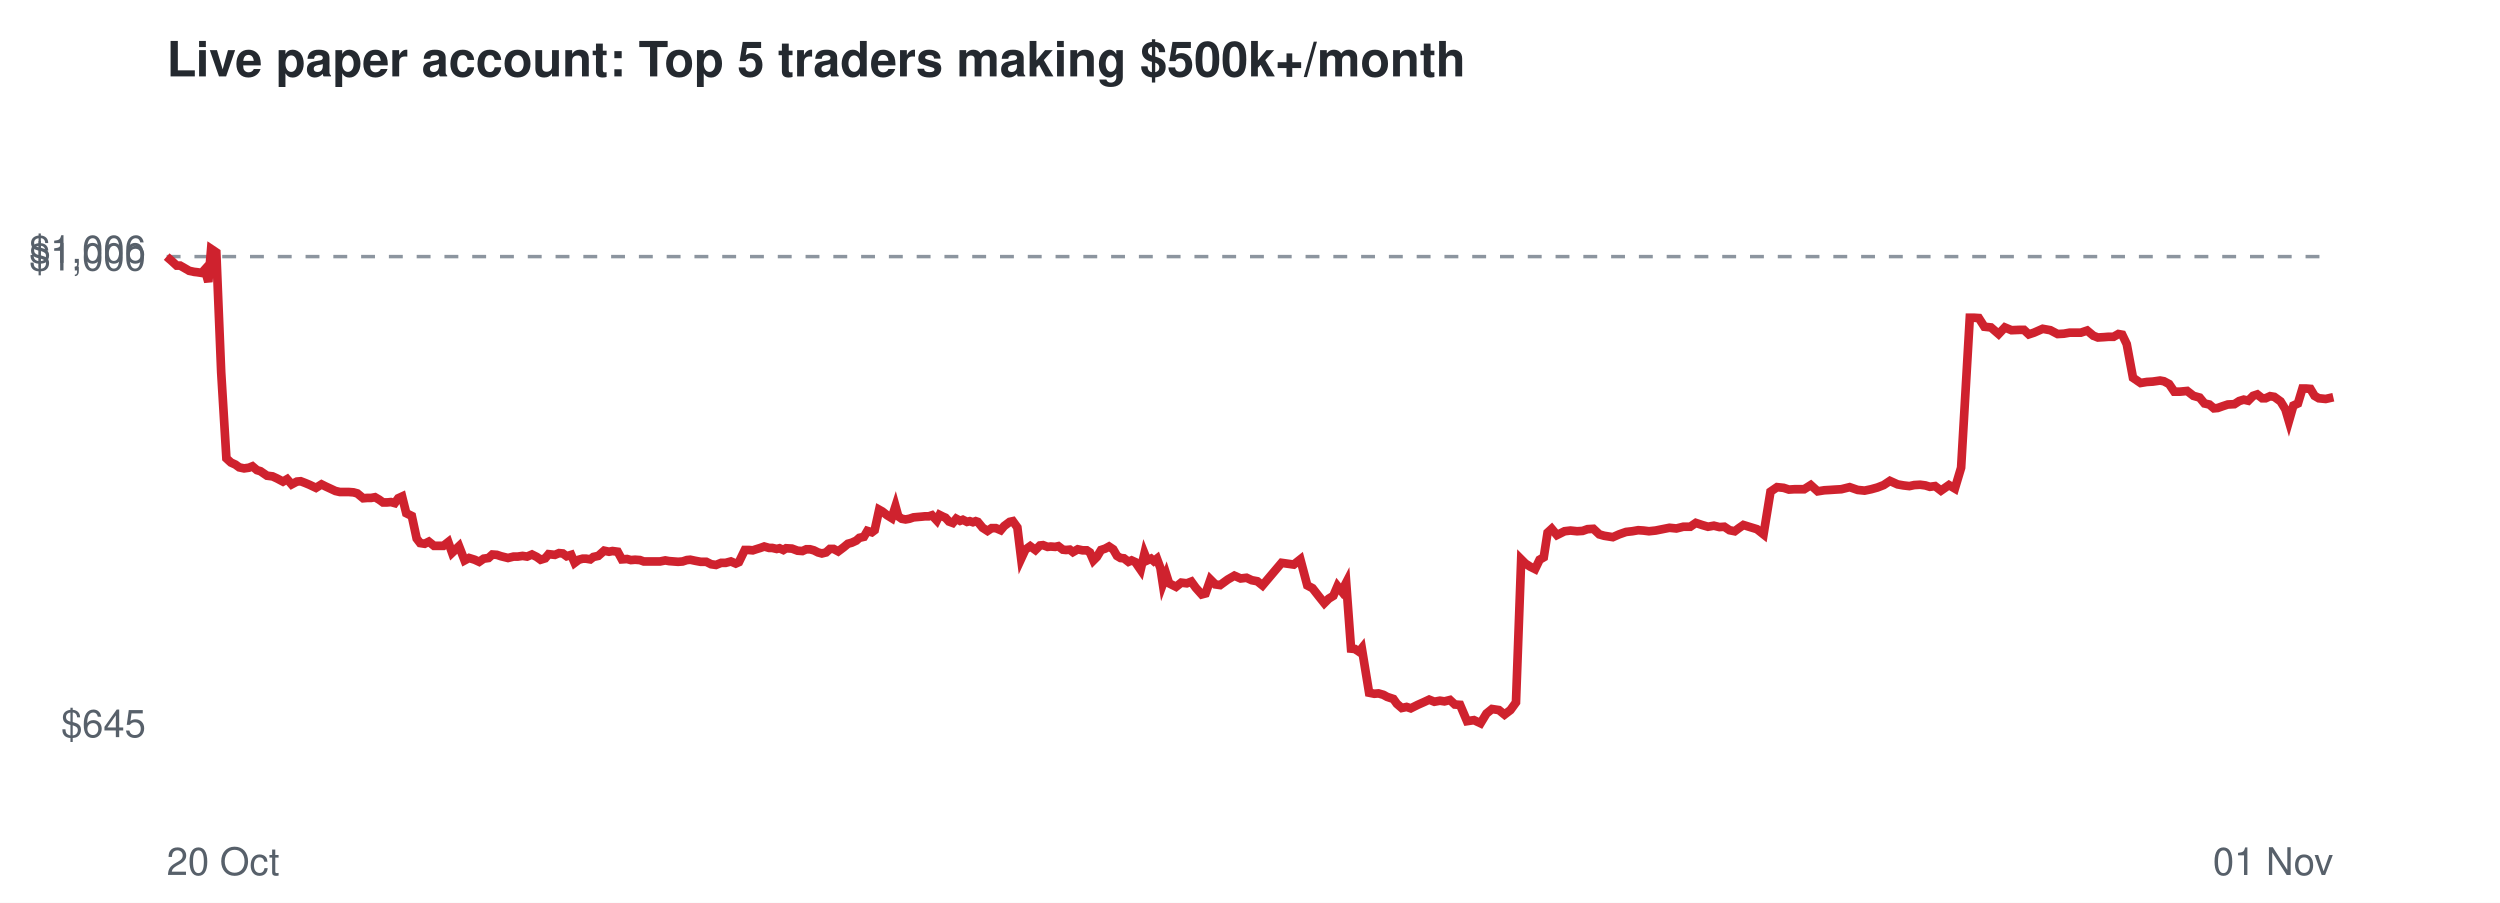
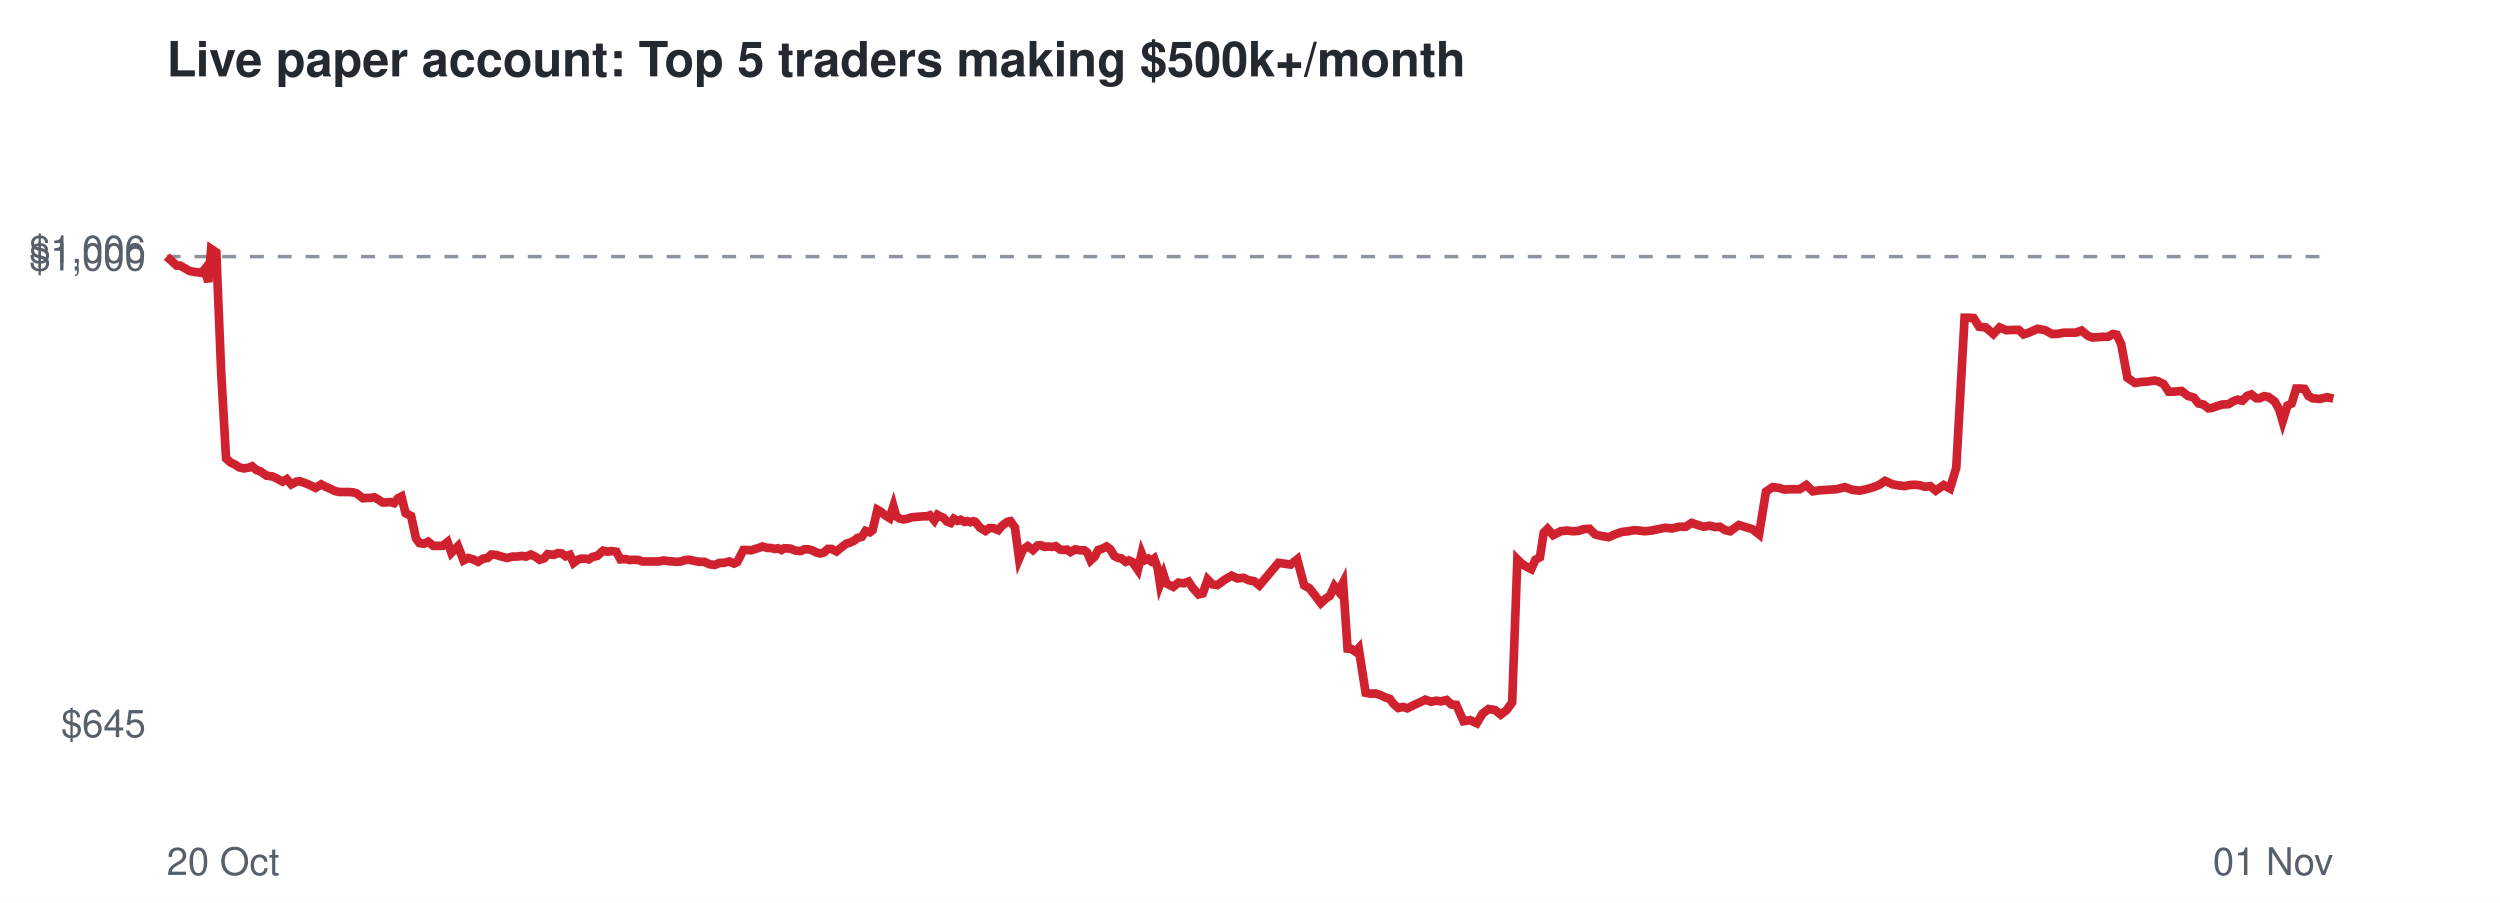
<svg xmlns="http://www.w3.org/2000/svg" viewBox="0 0 720 260" font-family="Helvetica,Arial,sans-serif">
  <rect width="720" height="260" fill="#ffffff" />
  <text x="48" y="22" font-size="14" font-weight="bold" fill="#24292f">Live paper account: Top 5 traders making $500k+/month</text>
  <line x1="48" x2="672" y1="73.9" y2="73.9" stroke="#8c959f" stroke-dasharray="4 4" />
  <text x="42" y="212.3" font-size="11" text-anchor="end" fill="#57606a">$645</text>
  <text x="42" y="77.9" font-size="11" text-anchor="end" fill="#57606a">$1,000</text>
  <text x="42" y="75.7" font-size="11" text-anchor="end" fill="#57606a">$1,006</text>
  <text x="48" y="252" font-size="11" fill="#57606a">20 Oct</text>
  <text x="672" y="252" font-size="11" text-anchor="end" fill="#57606a">01 Nov</text>
-   <polyline points="48.0,73.9 49.6,75.3 50.9,76.5 51.9,76.5 53.3,77.3 54.5,78.0 55.9,78.3 56.8,78.4 58.1,78.6 59.0,77.6 60.0,81.2 60.8,71.7 62.3,72.7 63.7,107.2 65.2,132.0 66.5,133.2 67.8,133.8 68.9,134.6 70.3,134.9 71.7,134.7 72.7,134.3 74.0,135.4 75.0,135.7 76.9,137.0 78.5,137.2 79.8,137.8 81.5,138.7 82.7,138.0 84.0,139.5 85.5,138.7 86.6,138.6 87.9,139.1 89.1,139.6 91.0,140.5 92.6,139.5 93.8,140.1 95.1,140.7 96.6,141.4 97.9,141.7 99.3,141.7 100.5,141.7 101.8,141.8 102.9,142.1 104.6,143.5 105.8,143.4 106.9,143.4 108.0,143.2 109.2,143.9 110.3,144.7 111.5,144.7 112.6,144.6 113.7,144.9 114.7,143.5 115.8,143.0 117.0,147.8 118.6,148.6 120.0,155.1 121.0,156.4 122.3,156.6 123.5,156.0 125.0,157.2 126.3,157.2 127.7,157.2 129.1,156.1 130.2,159.2 132.2,157.3 133.8,161.4 135.1,160.7 136.7,161.2 138.0,161.8 139.3,160.9 140.7,160.7 141.8,159.7 143.1,159.8 144.3,160.2 146.3,160.7 147.9,160.3 149.1,160.3 150.5,160.1 151.8,160.3 153.2,159.7 154.6,160.4 155.7,161.2 157.0,160.8 158.0,159.6 159.8,159.8 161.0,159.3 162.1,159.4 163.2,160.2 164.5,159.8 165.5,162.1 166.7,161.2 167.8,160.9 168.8,160.9 170.0,161.1 170.9,160.4 172.3,160.1 174.0,158.6 175.4,158.9 176.4,158.7 177.9,158.9 179.1,161.1 180.6,161.0 181.7,161.3 182.9,161.2 184.3,161.3 185.4,161.7 187.3,161.7 188.8,161.7 190.1,161.7 191.6,161.4 192.7,161.6 194.0,161.7 195.3,161.8 196.6,161.7 197.8,161.3 198.8,161.2 200.2,161.5 201.8,161.8 203.4,161.8 204.8,162.5 206.2,162.7 207.7,162.1 209.0,162.1 210.5,161.7 211.9,162.3 212.8,161.9 214.5,158.4 215.7,158.4 216.8,158.5 217.7,158.2 219.0,157.8 220.1,157.4 221.5,157.8 222.4,157.8 223.7,158.1 224.5,157.9 225.6,158.4 226.4,157.9 228.1,158.0 229.7,158.6 231.1,158.7 232.2,158.2 233.3,158.2 234.4,158.5 235.6,159.1 236.7,159.4 237.9,159.1 239.0,158.1 240.1,158.1 241.4,158.8 243.0,157.6 244.2,156.6 245.3,156.3 246.6,155.7 247.5,154.9 248.8,154.6 249.8,152.9 251.1,153.3 251.9,152.7 253.2,146.8 254.1,147.3 255.5,148.4 256.8,149.2 257.9,145.8 258.7,148.7 259.7,149.4 260.8,149.6 261.9,149.4 263.1,149.0 264.2,148.9 265.4,148.8 266.4,148.7 267.5,148.7 268.4,148.4 269.8,149.9 270.6,148.3 271.6,148.8 272.3,149.1 273.3,150.2 274.4,150.6 275.4,149.4 276.5,150.0 277.3,149.7 278.5,150.3 279.3,150.1 280.2,150.4 281.0,150.1 281.6,150.3 283.0,152.0 284.4,152.9 285.6,152.1 286.8,152.1 288.2,152.7 289.2,151.5 290.8,150.3 291.7,150.1 293.0,151.9 294.1,160.9 295.3,158.3 296.7,157.3 298.2,158.4 299.5,157.1 300.4,157.0 301.7,157.5 302.6,157.4 303.9,157.5 304.8,157.3 306.1,158.3 307.0,158.4 308.1,158.3 309.0,159.0 310.4,158.2 311.8,158.5 313.0,158.5 313.9,159.1 314.9,161.4 315.9,160.4 317.1,158.4 318.3,158.0 319.4,157.4 320.6,158.2 321.7,160.1 322.7,160.7 323.7,160.8 325.0,161.8 325.9,161.4 327.0,161.9 327.6,162.8 328.5,164.1 329.6,159.4 330.4,161.4 331.5,160.9 332.3,161.6 333.2,160.9 334.2,163.6 334.9,168.2 335.9,165.5 336.7,168.0 338.7,169.0 340.2,167.8 341.8,168.0 343.1,167.5 344.4,169.3 346.1,171.2 347.2,170.9 348.6,166.9 350.0,168.3 351.4,168.5 353.6,166.9 355.5,165.8 357.3,166.6 359.0,166.4 360.5,167.1 362.1,167.4 363.6,168.6 369.1,162.1 372.6,162.6 374.5,161.1 376.5,168.6 378.0,169.4 379.8,171.7 381.4,173.7 382.7,172.4 384.0,171.6 385.2,168.8 386.4,170.3 387.7,167.8 389.1,186.8 390.2,186.9 391.4,187.7 392.2,186.7 394.3,199.5 395.8,199.8 397.0,199.7 398.4,200.1 399.5,200.7 401.3,201.3 402.3,202.7 403.7,203.9 405.1,203.6 406.3,204.0 408.3,203.0 410.1,202.2 411.6,201.5 413.1,202.1 414.7,201.8 416.0,202.0 417.6,201.6 419.0,202.9 420.5,203.0 422.5,207.7 424.5,207.4 426.4,208.3 428.1,205.5 429.7,204.2 431.7,204.5 433.3,205.8 435.0,204.5 436.6,202.3 438.1,161.1 439.3,162.3 440.7,163.2 442.1,163.9 443.4,161.2 444.6,160.5 445.7,153.4 446.9,152.3 448.4,154.1 450.6,153.0 452.3,152.8 454.2,153.0 455.8,152.9 457.2,152.4 458.9,152.3 460.6,153.9 462.0,154.3 464.5,154.7 466.3,153.9 468.3,153.2 470.1,153.0 471.8,152.7 473.3,152.8 474.9,153.0 476.8,152.8 478.8,152.4 480.8,152.0 482.8,152.2 484.8,151.7 486.8,151.7 488.4,150.6 490.2,151.2 491.9,151.7 493.6,151.4 495.2,151.8 496.6,151.7 498.1,152.7 499.6,153.0 500.8,152.1 502.1,151.2 503.7,151.7 506.0,152.4 507.9,153.9 509.9,141.6 511.8,140.3 513.7,140.5 515.2,141.0 516.8,140.9 519.6,140.9 521.5,139.7 523.5,141.5 525.4,141.2 527.1,141.1 528.6,141.0 530.3,140.9 532.7,140.3 535.0,141.1 537.0,141.3 538.9,140.9 540.7,140.4 542.5,139.7 544.3,138.5 546.5,139.5 548.2,139.8 549.9,140.0 551.3,139.7 553.0,139.6 554.5,139.8 555.8,140.2 557.3,140.0 559.0,141.3 561.3,139.7 563.0,140.7 564.8,134.7 567.3,91.5 568.4,91.5 569.9,91.6 571.5,94.1 573.4,94.3 575.6,96.2 577.4,94.3 579.3,95.1 581.7,95.0 582.9,95.0 584.3,96.3 585.8,95.8 588.3,94.7 590.5,95.1 592.6,96.2 594.4,96.1 596.1,95.8 599.3,95.8 601.1,95.2 602.9,96.7 604.2,97.2 605.9,97.1 607.2,97.0 608.7,97.0 610.1,96.2 611.2,96.4 612.5,99.1 614.3,108.8 616.5,110.3 618.3,110.0 620.0,109.9 622.1,109.6 623.2,109.8 624.7,110.6 626.2,112.8 627.8,112.8 629.9,112.6 631.7,114.0 633.5,114.5 634.9,116.2 636.3,116.5 637.6,117.6 638.7,117.5 640.1,117.0 641.6,116.5 643.5,116.4 644.9,115.5 646.2,115.1 647.5,115.4 648.9,114.0 650.1,113.6 651.5,114.7 652.5,114.7 653.8,114.1 655.0,114.3 656.8,115.6 658.2,117.9 659.2,121.3 660.5,116.8 661.8,116.2 663.1,111.9 664.2,111.9 665.4,112.0 666.6,114.0 667.8,114.7 669.8,114.9 672.0,114.4" fill="none" stroke="#cf222e" stroke-width="2.5" />
+   <polyline points="48.0,73.9 49.6,75.3 50.9,76.5 51.9,76.5 53.3,77.3 54.5,78.0 55.8,78.3 56.8,78.4 58.1,78.6 58.9,77.6 60.0,81.2 60.8,71.7 62.3,72.7 63.7,107.2 65.1,132.0 66.4,133.2 67.7,133.8 68.9,134.6 70.2,134.9 71.6,134.7 72.6,134.3 73.9,135.4 74.9,135.7 76.8,137.0 78.4,137.2 79.7,137.8 81.4,138.7 82.6,138.0 83.9,139.5 85.4,138.7 86.4,138.6 87.8,139.1 89.0,139.6 90.9,140.5 92.5,139.5 93.6,140.1 95.0,140.7 96.4,141.4 97.7,141.7 99.2,141.7 100.4,141.7 101.7,141.8 102.7,142.1 104.5,143.5 105.6,143.4 106.7,143.4 107.8,143.2 109.0,143.9 110.2,144.7 111.3,144.7 112.4,144.6 113.5,144.9 114.6,143.5 115.6,143.0 116.8,147.8 118.4,148.6 119.8,155.1 120.8,156.4 122.1,156.6 123.3,156.0 124.8,157.2 126.1,157.2 127.5,157.2 128.9,156.1 130.0,159.2 131.9,157.3 133.5,161.4 134.9,160.7 136.5,161.2 137.7,161.8 139.1,160.9 140.4,160.7 141.5,159.7 142.8,159.8 144.1,160.2 146.0,160.7 147.6,160.3 148.8,160.3 150.3,160.1 151.5,160.3 152.9,159.7 154.3,160.4 155.4,161.2 156.7,160.8 157.7,159.6 159.5,159.8 160.7,159.3 161.8,159.4 162.9,160.2 164.1,159.8 165.2,162.1 166.4,161.2 167.4,160.9 168.5,160.9 169.6,161.1 170.6,160.4 172.0,160.1 173.7,158.6 175.0,158.9 176.0,158.7 177.5,158.9 178.7,161.1 180.2,161.0 181.3,161.3 182.5,161.2 183.9,161.3 185.0,161.7 186.9,161.7 188.4,161.7 189.7,161.7 191.2,161.4 192.3,161.6 193.6,161.7 194.9,161.8 196.1,161.7 197.3,161.3 198.4,161.2 199.8,161.5 201.4,161.8 202.9,161.8 204.3,162.5 205.8,162.7 207.3,162.1 208.5,162.1 210.0,161.7 211.4,162.3 212.3,161.9 214.1,158.4 215.2,158.4 216.3,158.5 217.2,158.2 218.5,157.8 219.6,157.4 221.0,157.8 221.9,157.8 223.2,158.1 224.0,157.9 225.1,158.4 225.9,157.9 227.6,158.0 229.2,158.6 230.6,158.7 231.7,158.2 232.8,158.2 233.9,158.5 235.1,159.1 236.2,159.4 237.3,159.1 238.4,158.1 239.5,158.1 240.9,158.8 242.4,157.6 243.7,156.6 244.7,156.3 246.0,155.7 247.0,154.9 248.2,154.6 249.3,152.9 250.5,153.3 251.3,152.7 252.7,146.8 253.6,147.3 254.9,148.4 256.2,149.2 257.3,145.8 258.1,148.7 259.2,149.4 260.2,149.6 261.3,149.4 262.5,149.0 263.6,148.9 264.8,148.8 265.8,148.7 266.9,148.7 267.8,148.4 269.1,149.9 270.0,148.3 270.9,148.8 271.7,149.1 272.7,150.2 273.8,150.6 274.7,149.4 275.8,150.0 276.7,149.7 277.8,150.3 278.7,150.1 279.5,150.4 280.3,150.1 280.9,150.3 282.3,152.0 283.8,152.9 284.9,152.1 286.1,152.1 287.5,152.7 288.5,151.5 290.1,150.3 291.0,150.1 292.3,151.9 293.5,160.9 294.6,158.3 296.0,157.3 297.5,158.4 298.8,157.1 299.7,157.0 300.9,157.5 301.8,157.4 303.2,157.5 304.0,157.3 305.4,158.3 306.3,158.4 307.3,158.3 308.3,159.0 309.7,158.2 311.1,158.5 312.3,158.5 313.1,159.1 314.1,161.4 315.2,160.4 316.3,158.4 317.5,158.0 318.7,157.4 319.8,158.2 320.9,160.1 322.0,160.7 322.9,160.8 324.2,161.8 325.1,161.4 326.2,161.9 326.8,162.8 327.7,164.1 328.8,159.4 329.6,161.4 330.7,160.9 331.5,161.6 332.4,160.9 333.4,163.6 334.1,168.2 335.1,165.5 335.9,168.0 337.9,169.0 339.4,167.8 340.9,168.0 342.3,167.5 343.5,169.3 345.2,171.2 346.4,170.9 347.8,166.9 349.2,168.3 350.6,168.5 352.8,166.9 354.7,165.8 356.4,166.6 358.1,166.4 359.6,167.1 361.2,167.4 362.7,168.6 368.2,162.1 371.7,162.6 373.6,161.1 375.6,168.6 377.1,169.4 378.9,171.7 380.4,173.7 381.8,172.4 383.0,171.6 384.3,168.8 385.5,170.3 386.8,167.8 388.1,186.8 389.2,186.9 390.4,187.7 391.3,186.7 393.3,199.5 394.8,199.8 396.0,199.7 397.4,200.1 398.6,200.7 400.3,201.3 401.3,202.7 402.7,203.9 404.1,203.6 405.3,204.0 407.3,203.0 409.1,202.2 410.5,201.5 412.1,202.1 413.7,201.8 415.0,202.0 416.6,201.6 418.0,202.9 419.4,203.0 421.5,207.7 423.4,207.4 425.3,208.3 427.0,205.5 428.7,204.2 430.6,204.5 432.2,205.8 433.9,204.5 435.5,202.3 437.0,161.1 438.2,162.3 439.6,163.2 441.0,163.9 442.2,161.2 443.5,160.5 444.6,153.4 445.7,152.3 447.3,154.1 449.5,153.0 451.2,152.8 453.1,153.0 454.6,152.9 456.0,152.4 457.8,152.3 459.4,153.9 460.9,154.3 463.3,154.7 465.1,153.9 467.1,153.2 468.9,153.0 470.6,152.7 472.1,152.8 473.7,153.0 475.6,152.8 477.6,152.4 479.6,152.0 481.6,152.2 483.6,151.7 485.5,151.7 487.2,150.6 489.0,151.2 490.6,151.7 492.4,151.4 494.0,151.8 495.3,151.7 496.9,152.7 498.3,153.0 499.5,152.1 500.8,151.2 502.4,151.7 504.7,152.4 506.6,153.9 508.6,141.6 510.5,140.3 512.3,140.5 513.9,141.0 515.5,140.9 518.3,140.9 520.2,139.7 522.1,141.5 524.0,141.2 525.8,141.1 527.2,141.0 528.9,140.9 531.3,140.3 533.6,141.1 535.6,141.3 537.5,140.9 539.3,140.4 541.1,139.7 542.9,138.5 545.1,139.5 546.8,139.8 548.5,140.0 549.9,139.7 551.6,139.6 553.1,139.8 554.4,140.2 555.9,140.0 557.5,141.3 559.8,139.7 561.6,140.7 563.4,134.7 565.8,91.5 566.9,91.5 568.4,91.6 570.0,94.1 571.9,94.3 574.1,96.2 575.9,94.3 577.8,95.1 580.2,95.0 581.4,95.0 582.8,96.3 584.3,95.8 586.8,94.7 589.0,95.1 591.0,96.2 592.9,96.1 594.5,95.8 597.8,95.8 599.5,95.2 601.3,96.7 602.6,97.2 604.3,97.1 605.6,97.0 607.1,97.0 608.5,96.2 609.6,96.4 610.9,99.1 612.7,108.8 614.9,110.3 616.7,110.0 618.4,109.9 620.5,109.6 621.5,109.8 623.1,110.6 624.6,112.8 626.1,112.8 628.3,112.6 630.1,114.0 631.8,114.5 633.2,116.2 634.6,116.5 636.0,117.6 637.0,117.5 638.4,117.0 640.0,116.5 641.8,116.4 643.3,115.5 644.5,115.1 645.8,115.4 647.2,114.0 648.4,113.6 649.8,114.7 650.8,114.7 652.1,114.1 653.3,114.3 655.1,115.6 656.4,117.9 657.4,121.3 658.8,116.8 660.0,116.2 661.3,111.9 662.4,111.9 663.7,112.0 664.8,114.0 666.0,114.7 668.1,114.9 670.2,114.4 672.0,114.8" fill="none" stroke="#cf222e" stroke-width="2.5" />
</svg>
